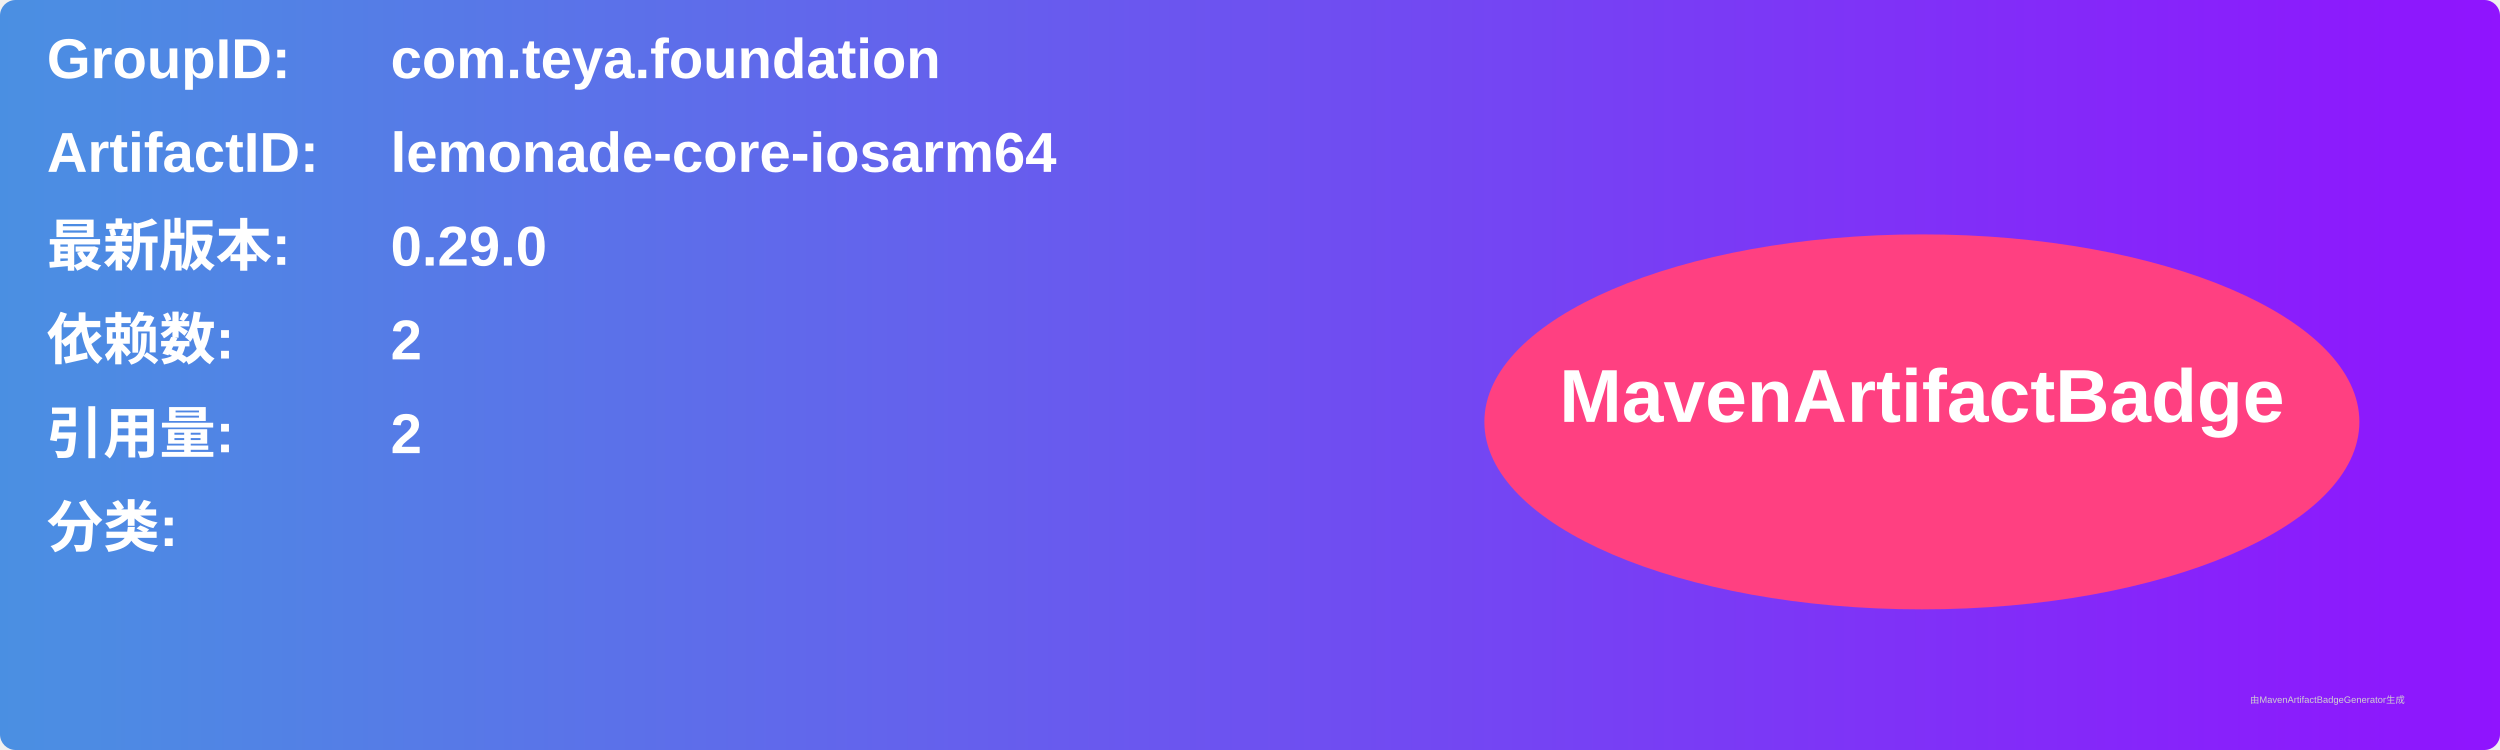
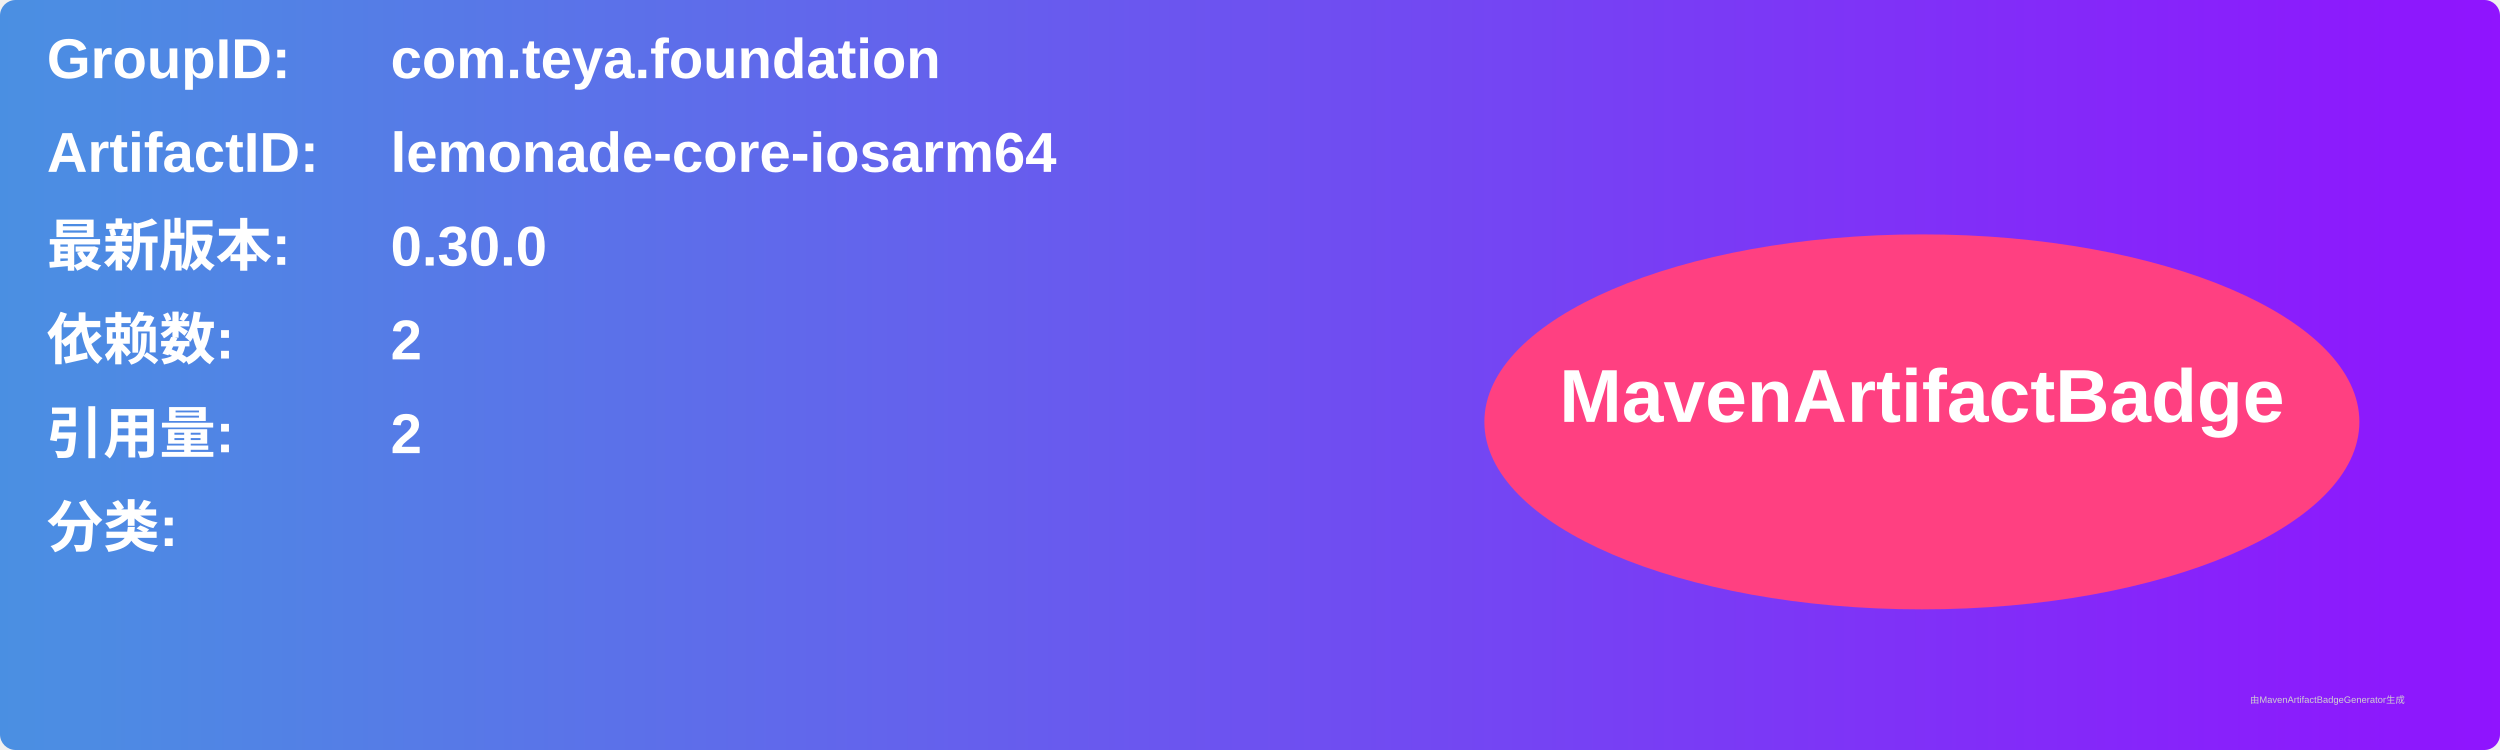
<svg xmlns="http://www.w3.org/2000/svg" width="800" height="240" viewBox="0 0 800 240">
  <linearGradient id="grad" x1="0%" y1="0%" x2="100%" y2="0%">
    <stop offset="0%" stop-color="#4a90e2" />
    <stop offset="100%" stop-color="#9013fe" />
  </linearGradient>
  <rect width="100%" height="100%" rx="5" ry="5" fill="url(#grad)" />
  <g transform="translate(15, 15)">
    <text x="0" y="10" font-family="Arial" font-size="18" fill="white" font-weight="bold" width="260">GroupID:</text>
    <text x="110" y="10" font-family="Arial" font-size="18" fill="white" font-weight="bold" width="460">com.teya.foundation</text>
    <text x="0" y="40" font-family="Arial" font-size="18" fill="white" font-weight="bold" width="260">ArtifactID:</text>
    <text x="110" y="40" font-family="Arial" font-size="18" fill="white" font-weight="bold" width="460">lemonade-core-iosarm64</text>
    <text x="0" y="70" font-family="Arial" font-size="18" fill="white" font-weight="bold">最新版本:</text>
    <text x="110" y="70" font-family="Arial" font-size="18" fill="white" font-weight="bold">
-       <tspan font-weight="bold">0.29.0</tspan>
+       <tspan font-weight="bold">0.30.0</tspan>
    </text>
    <text x="0" y="100" font-family="Arial" font-size="18" fill="white" font-weight="bold">依赖数: </text>
    <text x="110" y="100" font-family="Arial" font-size="18" fill="white">
      <tspan font-weight="bold">2</tspan>
    </text>
    <text x="0" y="130" font-family="Arial" font-size="18" fill="white" font-weight="bold">引用量: </text>
    <text x="110" y="130" font-family="Arial" font-size="18" fill="white">
      <tspan font-weight="bold">2</tspan>
    </text>
    <text x="0" y="160" font-family="Arial" font-size="18" fill="white" font-weight="bold">分类:</text>
    <text x="10" y="190" font-family="Arial" font-size="10" fill="white">
      <tspan font-weight="bold" />
    </text>
    <ellipse cx="600" cy="120" rx="140" ry="60" fill="#ff4081" />
    <text x="600" y="120" text-anchor="middle" font-family="Arial" font-size="24" fill="white" font-weight="bold">MavenArtifactBadge</text>
  </g>
  <text x="720" y="225" font-family="Arial" font-size="3" fill="#d0d0d0">由MavenArtifactBadgeGenerator生成</text>
</svg>
